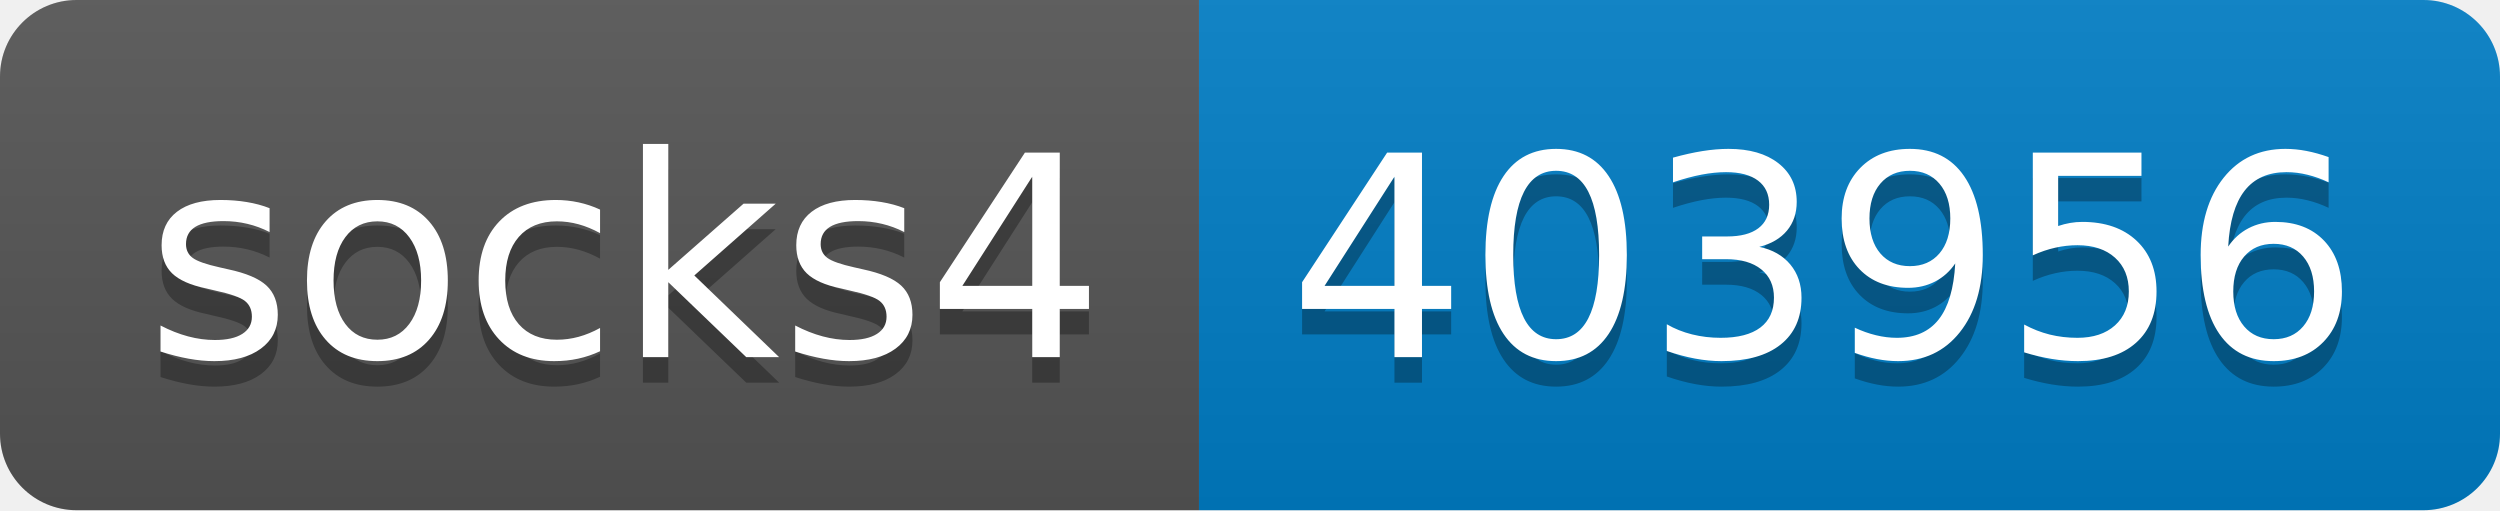
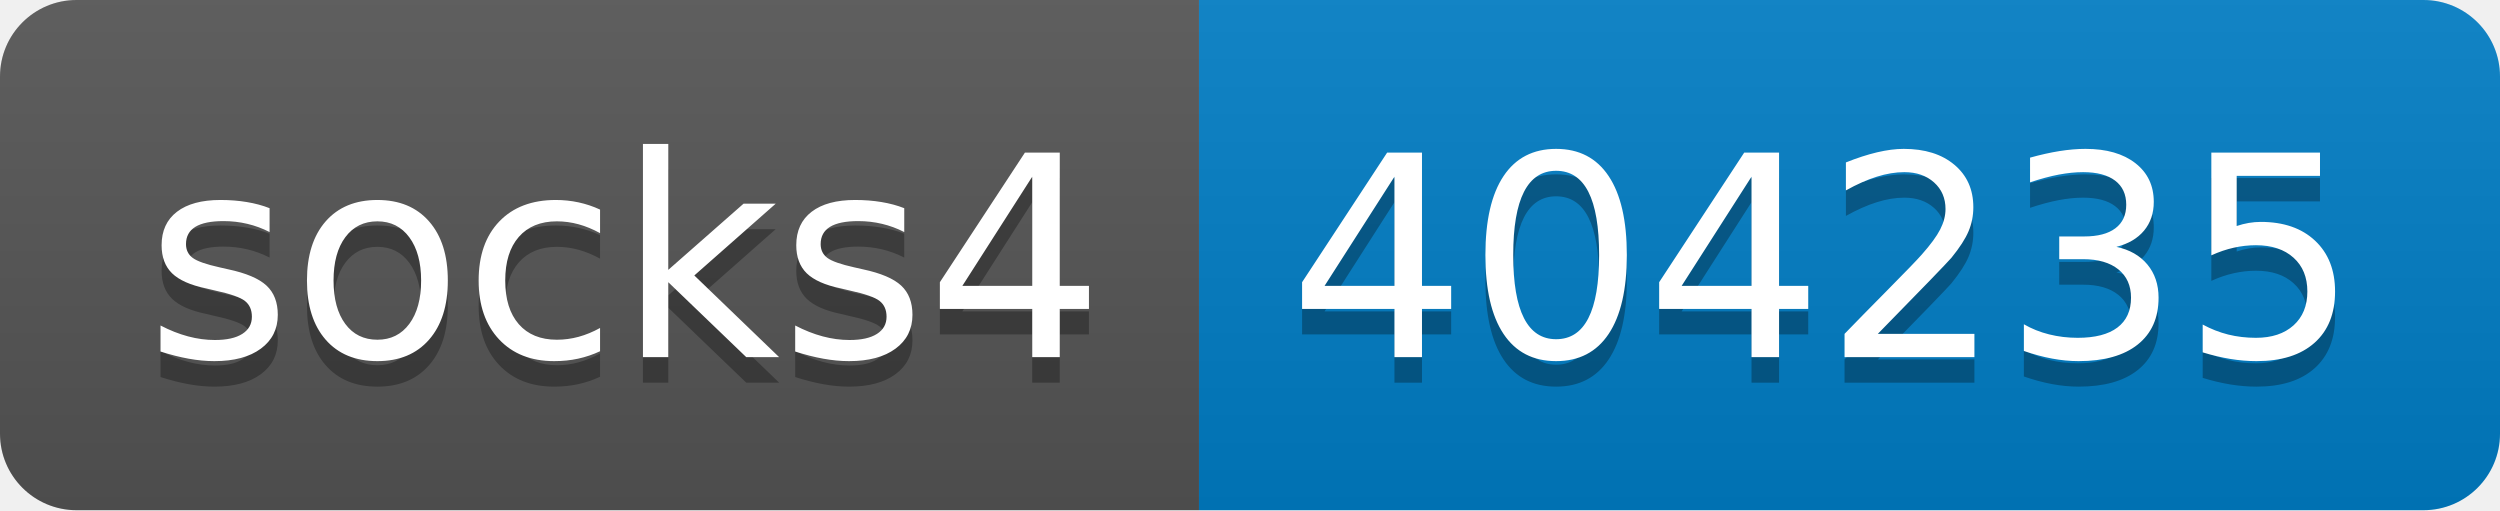
- <svg xmlns="http://www.w3.org/2000/svg" width="98" height="20" role="img" aria-label="socks4: 403956">
+ <svg xmlns="http://www.w3.org/2000/svg" width="98" height="20" role="img" aria-label="socks4: 404235">
  <linearGradient id="s" x2="0" y2="100%">
    <stop offset="0" stop-color="#bbb" stop-opacity=".1" />
    <stop offset="1" stop-opacity=".1" />
  </linearGradient>
  <clipPath id="r">
    <rect width="98" height="20" rx="3" fill="#fff" />
  </clipPath>
  <g clip-path="url(#r)">
    <rect width="47" height="20" fill="#555" />
    <rect x="47" width="51" height="20" fill="#007ec6" />
    <rect width="98" height="20" fill="url(#s)" />
  </g>
  <g fill="#fff" text-anchor="middle" font-family="Verdana,Geneva,DejaVu Sans,sans-serif" text-rendering="geometricPrecision" font-size="110">
    <text aria-hidden="true" x="245" y="150" fill="#010101" fill-opacity=".3" transform="scale(.1)" textLength="370">socks4</text>
    <text x="245" y="140" transform="scale(.1)" fill="#fff" textLength="370">socks4</text>
-     <text aria-hidden="true" x="715" y="150" fill="#010101" fill-opacity=".3" transform="scale(.1)" textLength="410">403956</text>
-     <text x="715" y="140" transform="scale(.1)" fill="#fff" textLength="410">403956</text>
+     <text aria-hidden="true" x="715" y="150" fill="#010101" fill-opacity=".3" transform="scale(.1)" textLength="410">404235</text>
+     <text x="715" y="140" transform="scale(.1)" fill="#fff" textLength="410">404235</text>
  </g>
</svg>
